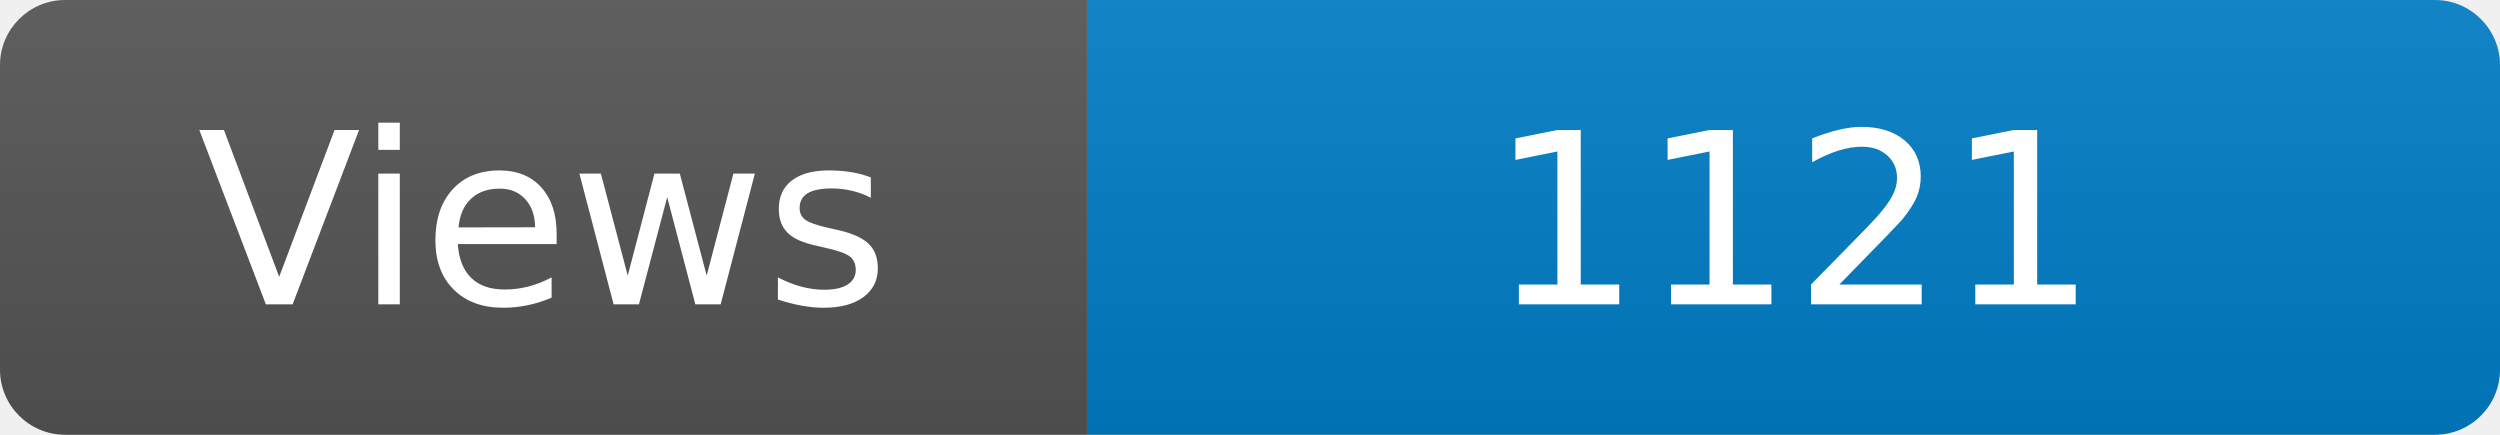
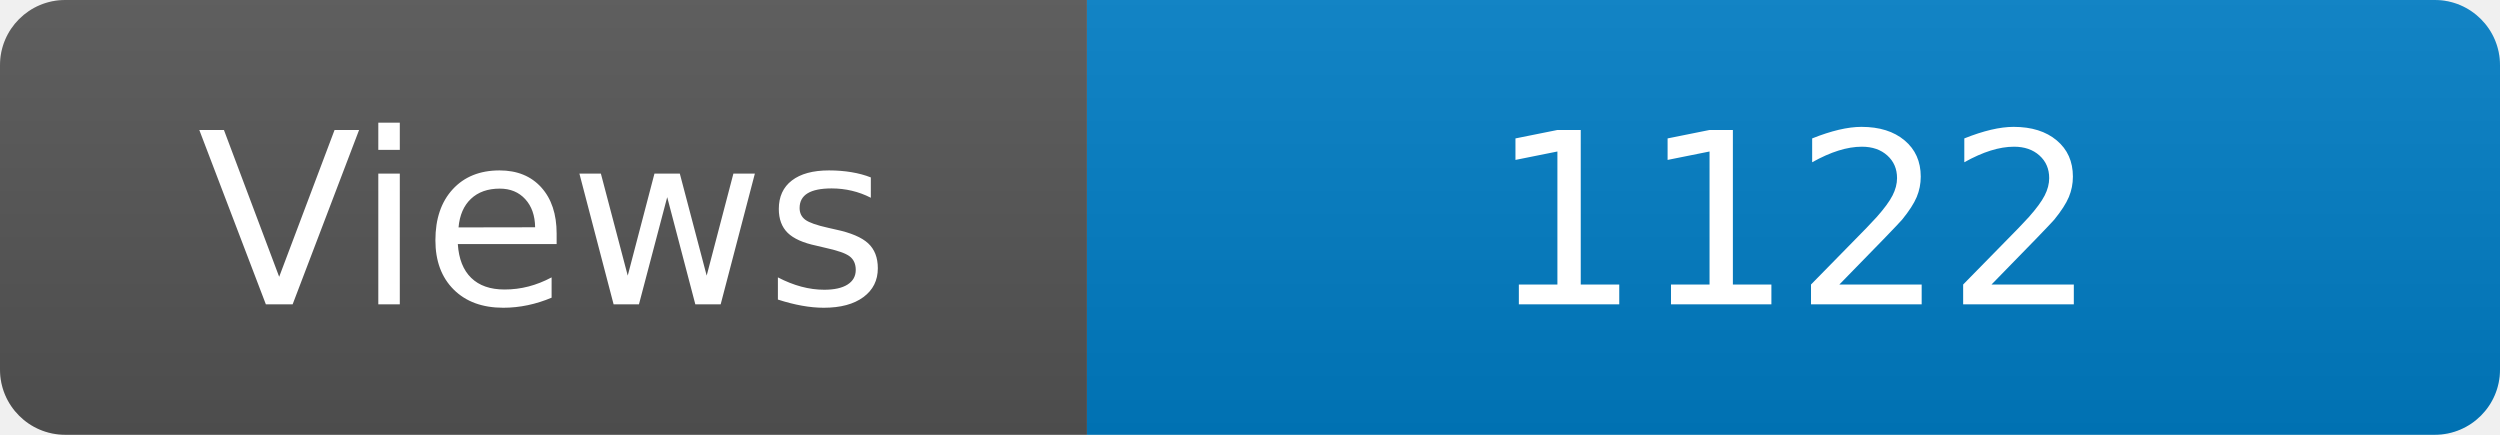
<svg xmlns="http://www.w3.org/2000/svg" width="115" height="20" role="img" aria-label="Maintained?: yes">
  <linearGradient id="s" x2="0" y2="100%">
    <stop offset="0" stop-color="#bbb" stop-opacity=".1" />
    <stop offset="1" stop-opacity=".1" />
  </linearGradient>
  <clipPath id="r">
    <rect width="115" height="20" rx="3" fill="#fff" />
  </clipPath>
  <g clip-path="url(#r)">
    <rect width="50" height="20" fill="#555" />
    <rect x="50" width="160" height="20" fill="#007ec6" />
    <rect width="115" height="20" fill="url(#s)" />
  </g>
  <g fill="#fff" text-anchor="middle" font-family="Verdana,Geneva,DejaVu Sans,sans-serif" font-size="110">
    <text x="250" y="140" transform="scale(.1)" fill="#fff">Views</text>
-     <text x="825" y="140" transform="scale(.1)" fill="#fff">1121</text>
+     <text x="825" y="140" transform="scale(.1)" fill="#fff">1122</text>
  </g>
</svg>
